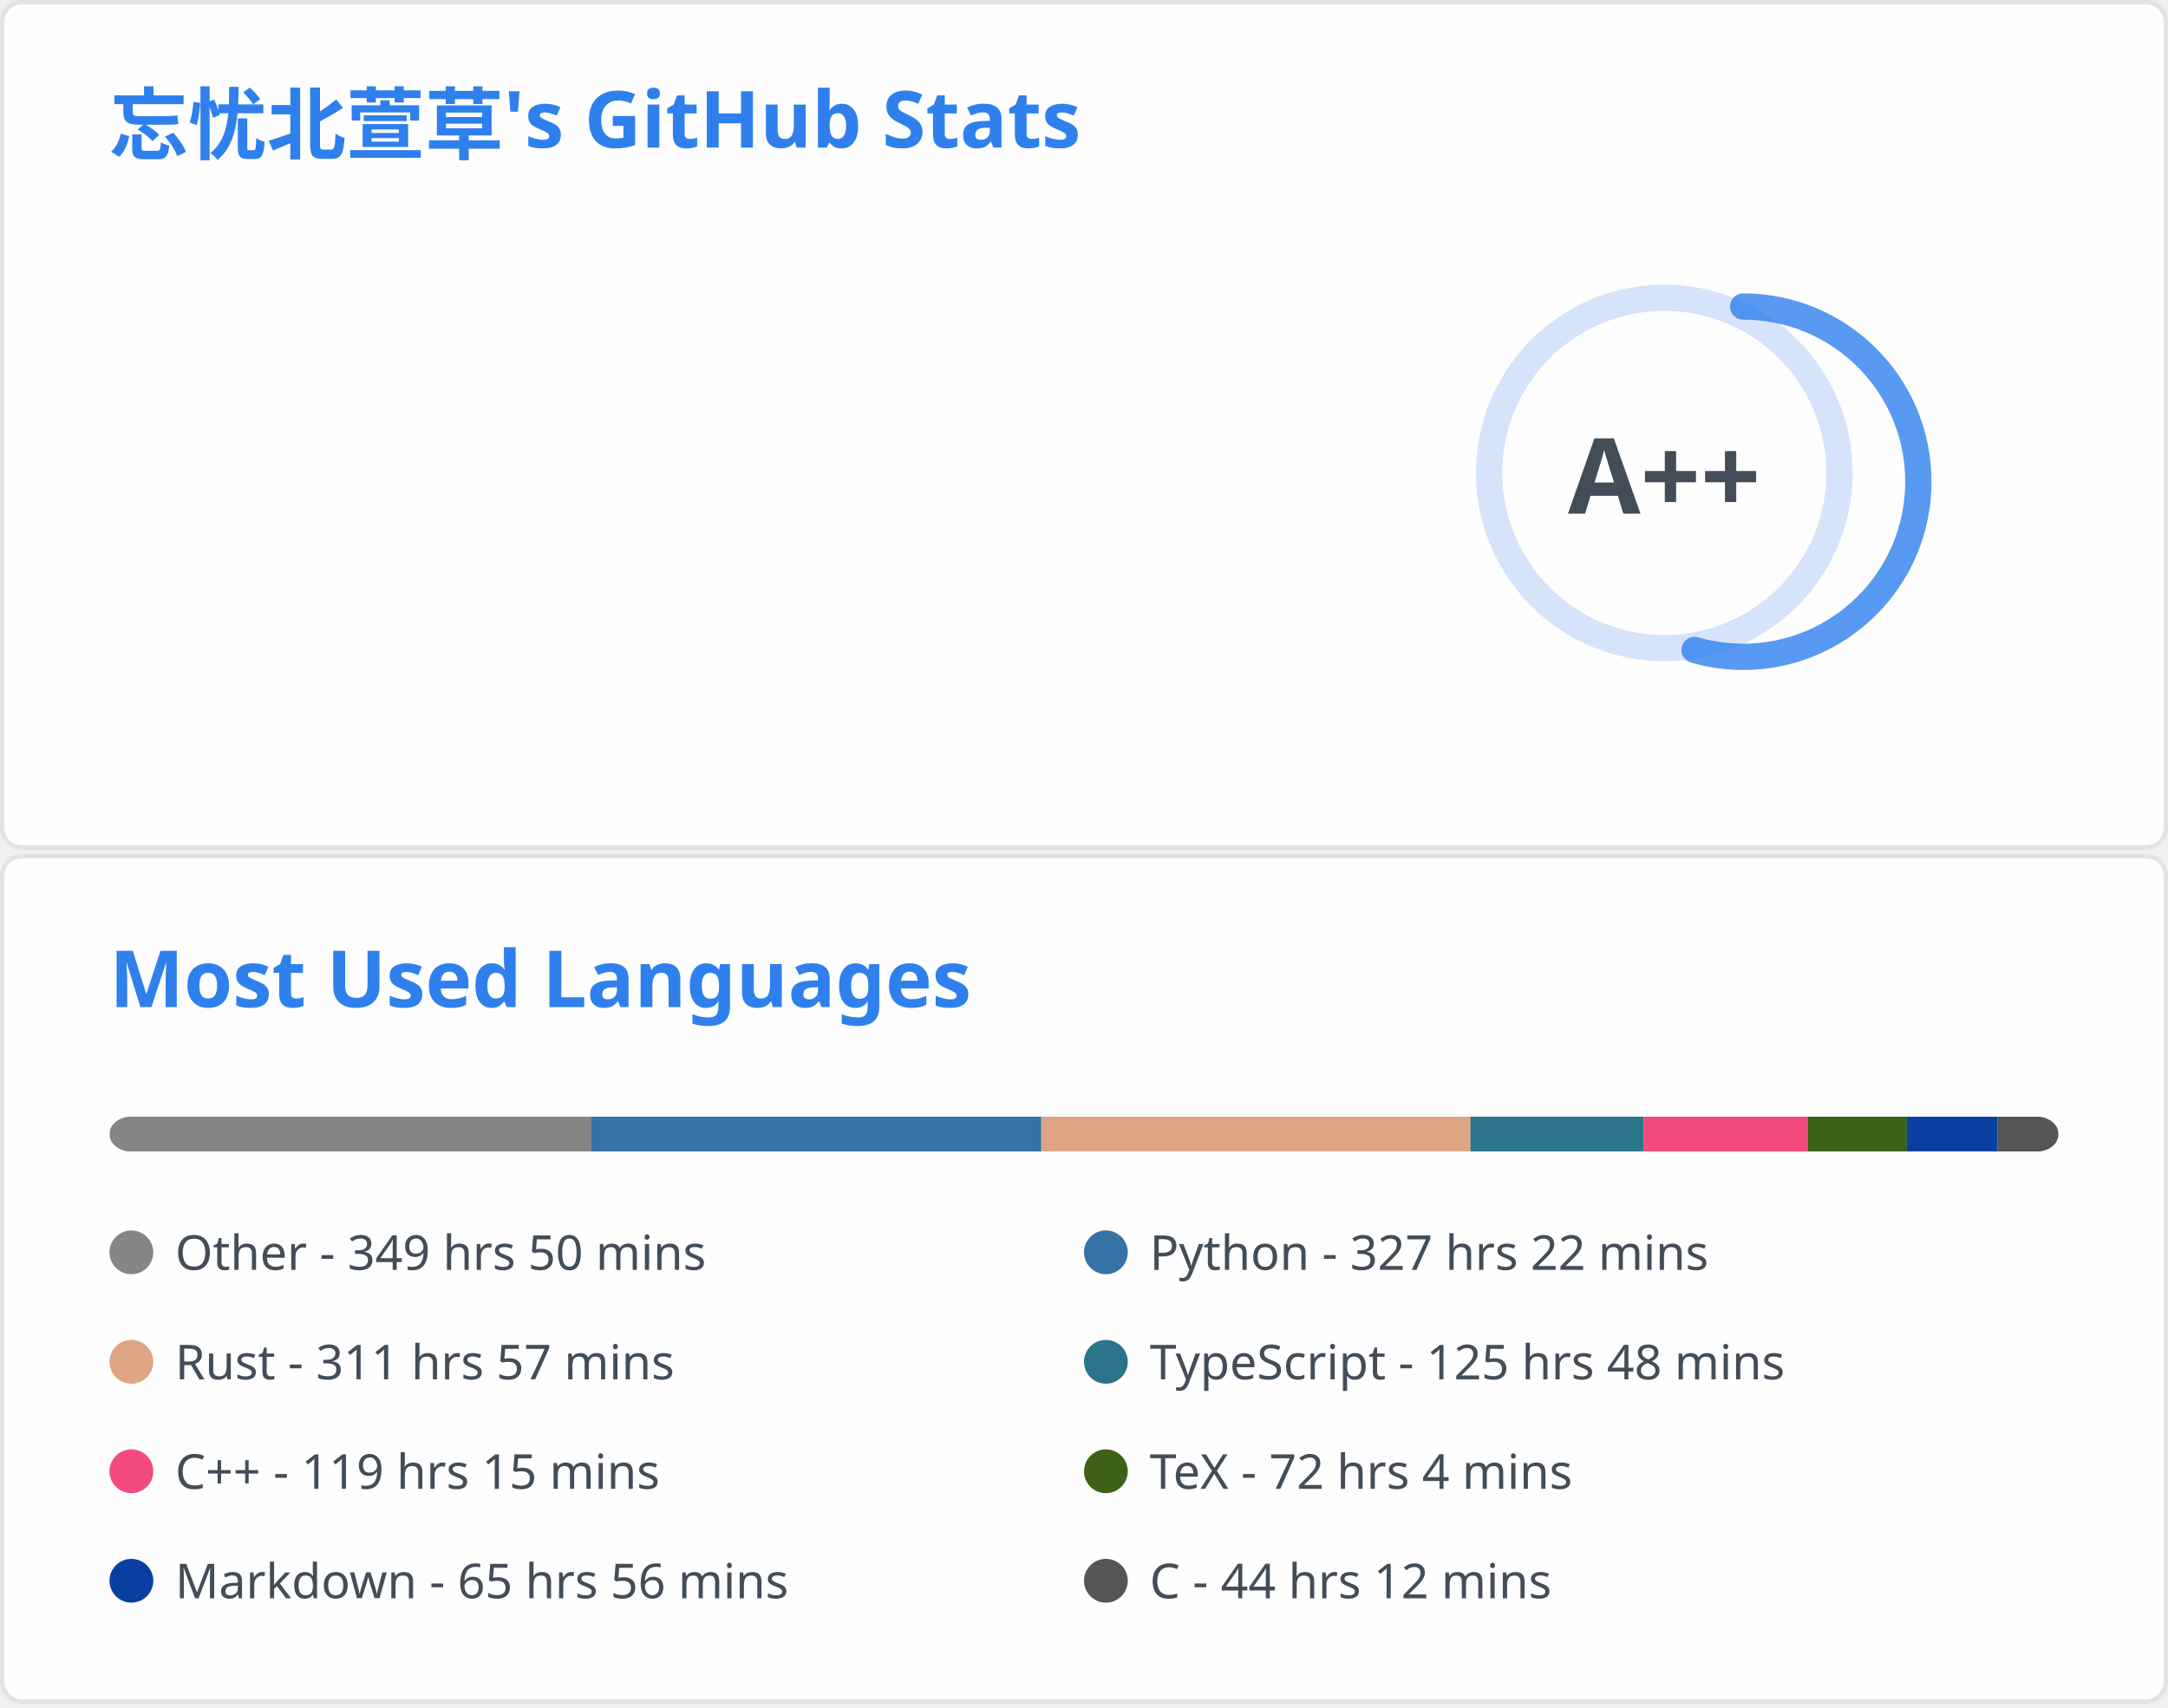
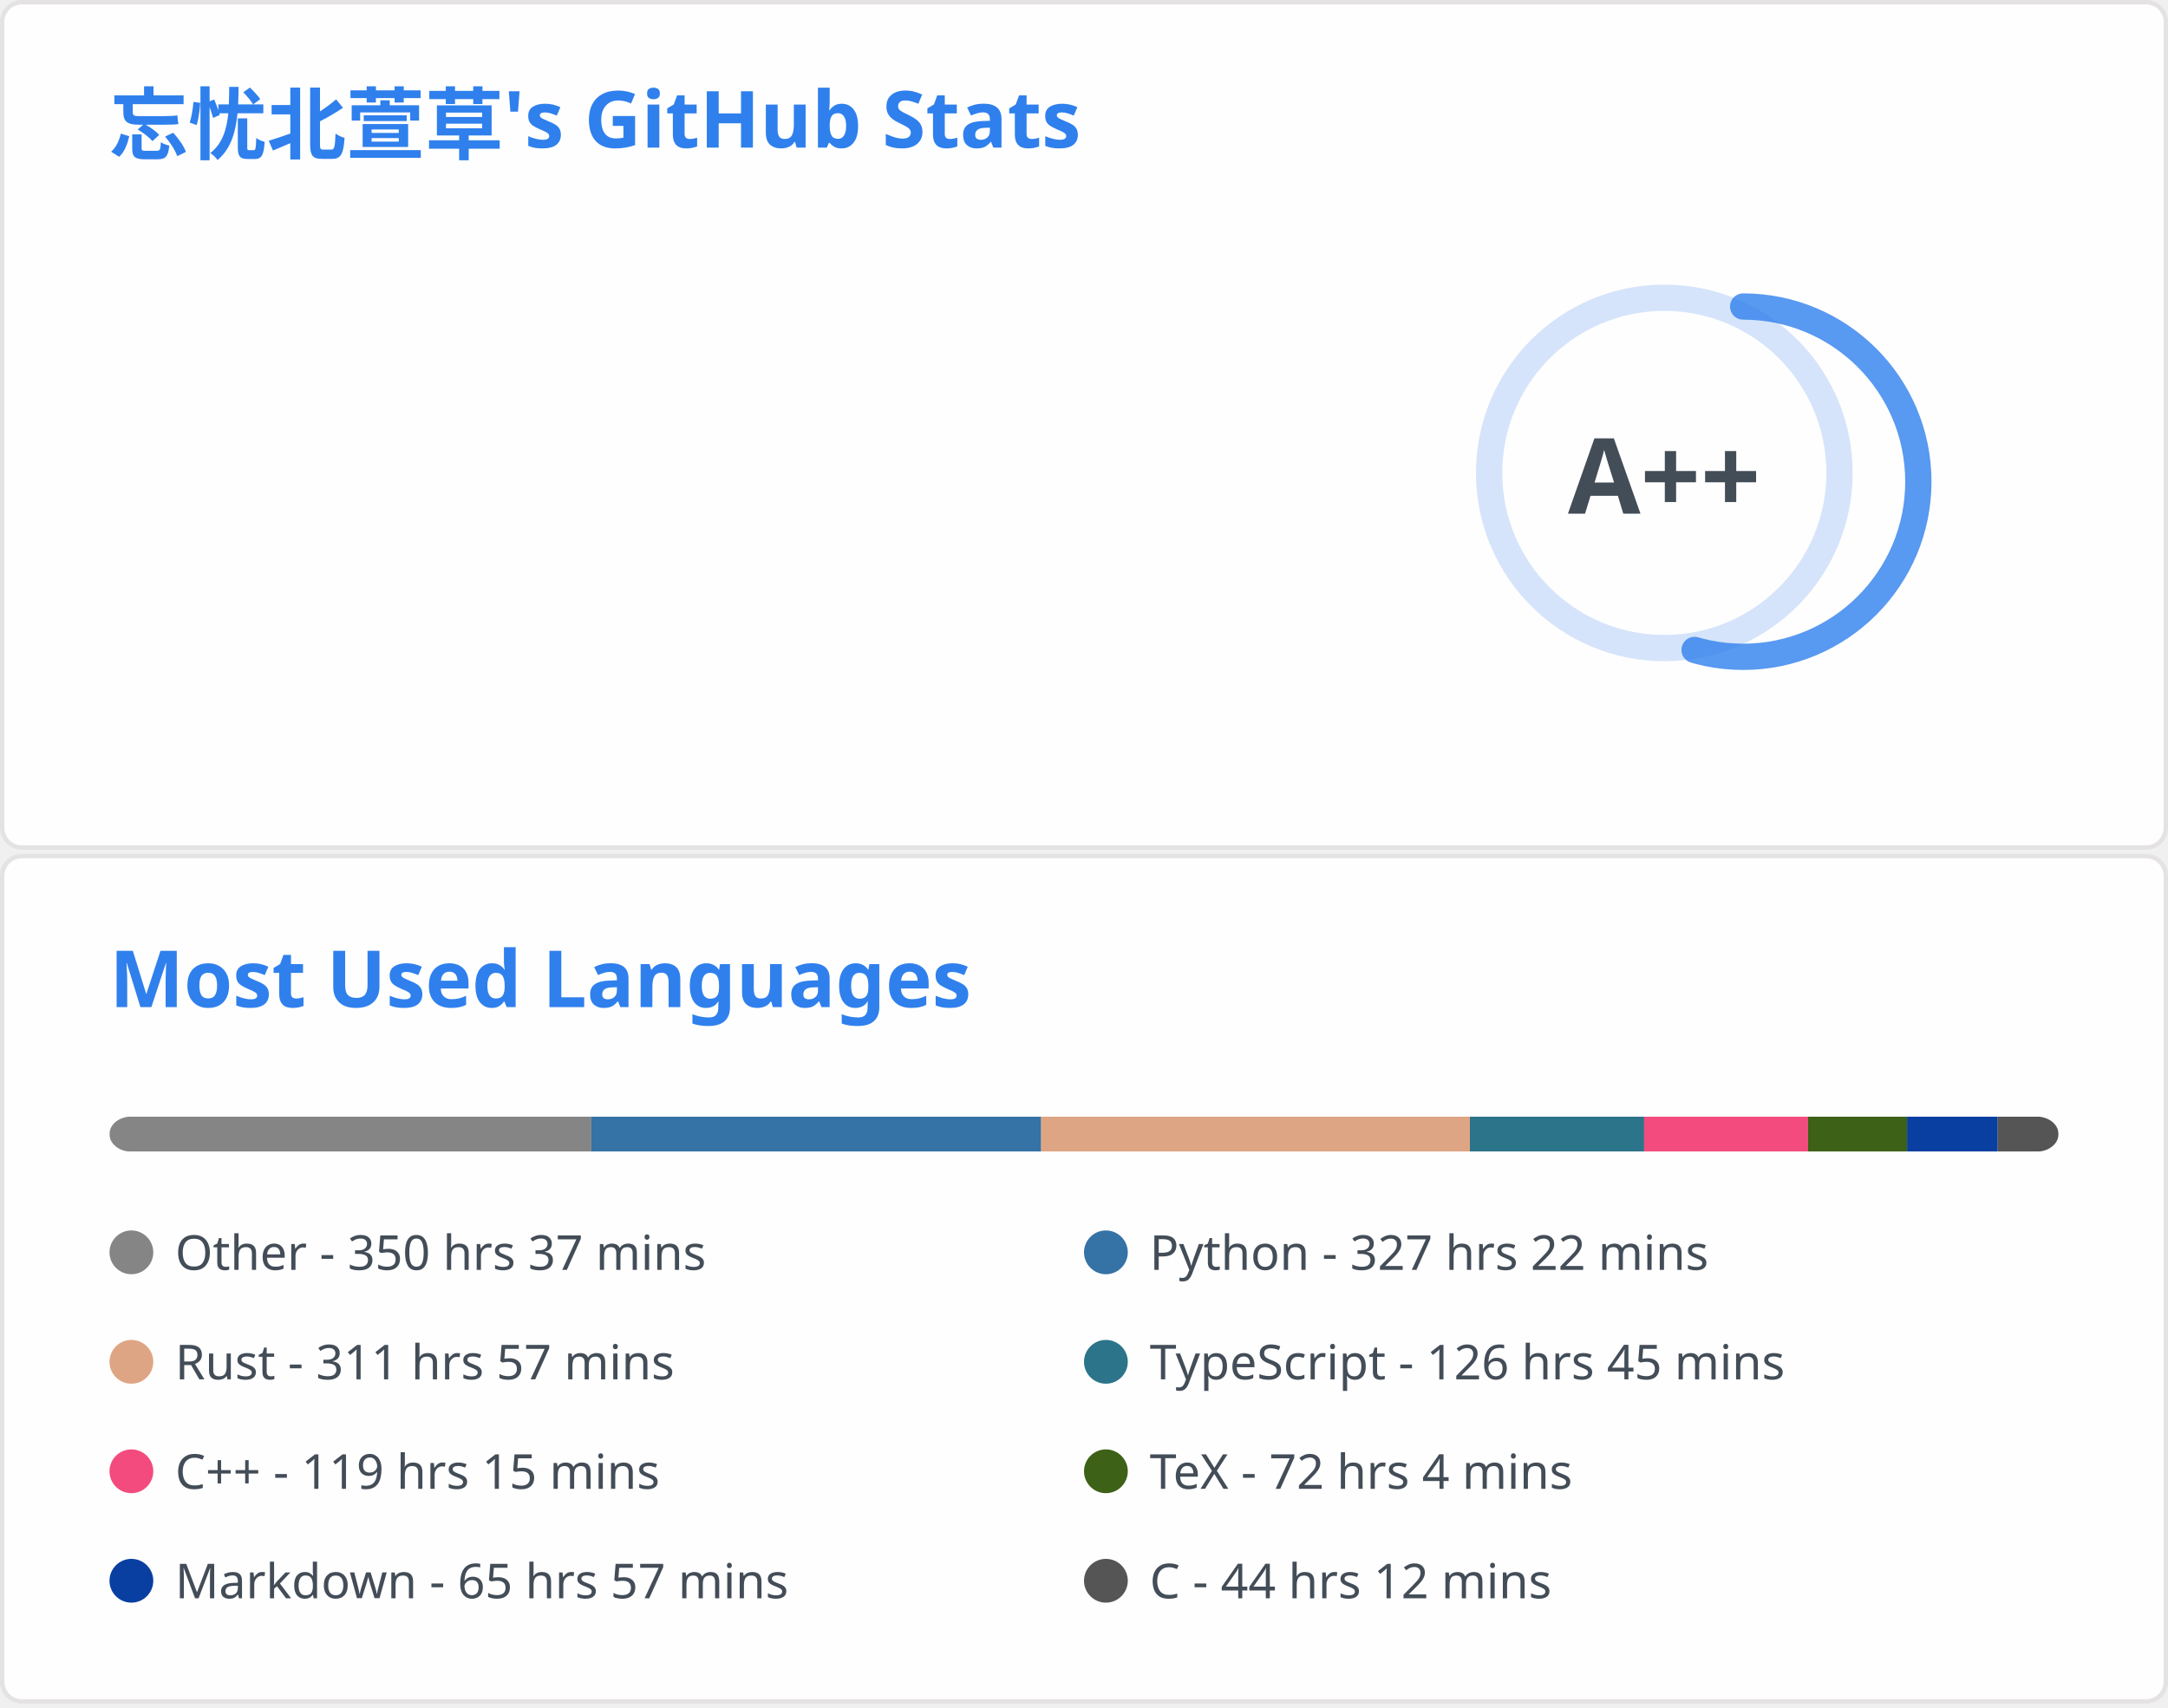
<svg xmlns="http://www.w3.org/2000/svg" aria-labelledby="descId" width="495" height="390" viewBox="0 0 495 390" fill="none">
  <svg width="495" height="195" fill="none" aria-labelledby="descId" viewBox="0 0 495 195" y="0">
    <style>@keyframes rankAnimation{0%{stroke-dashoffset:251.327}}@keyframes scaleInAnimation{0%{transform:translate(-5px,5px) scale(0)}to{transform:translate(-5px,5px) scale(1)}}@keyframes fadeInAnimation{0%{opacity:0}to{opacity:1}}.stat{font:600 14px"Segoe UI",Ubuntu,Sans-Serif;fill:#434d58}.bold{font:700 14px"Segoe UI",Ubuntu,Sans-Serif}.icon{fill:#4c71f2}.stagger{opacity:0;animation:fadeInAnimation .3s ease-in-out forwards}.rank-circle,.rank-circle-rim{stroke:#2f80ed33;fill:none;stroke-width:6}.rank-circle{stroke:#2f80edcc;stroke-dasharray:250;stroke-linecap:round;transform-origin:-10px 8px;transform:rotate(-90deg);stroke-dashoffset:113.097}.rank-text{font:800 24px"Segoe UI",Ubuntu,Sans-Serif;fill:#434d58;transform:translate(-5px,5px)}.rank-circle{animation:rankAnimation 1s forwards ease-in-out}.rank-text{animation:scaleInAnimation .3s ease-in-out forwards}@supports (-moz-appearance:auto){.header{font-size:15.3px}}.lang-name{font:400 11px"Segoe UI",Ubuntu,Sans-Serif;fill:#434d58}.header{font:600 18px"Segoe UI",Ubuntu,Sans-Serif;fill:#2f80ed;animation:fadeInAnimation .8s ease-in-out forwards}@supports (-moz-appearance:auto){.header{font-size:15.3px}}</style>
    <rect width="494" height="99%" x=".5" y=".5" fill="#fffefe" stroke="#e4e2e2" rx="4.5" />
    <text class="header" transform="translate(25 35)">忘忧北萱草's GitHub Stats</text>
    <svg y="60">
      <g transform="translate(390 40)">
        <circle cx="-10" cy="8" r="40" class="rank-circle-rim" />
        <circle cx="-10" cy="8" r="40" class="rank-circle" />
        <text x="-5" y="3" alignment-baseline="central" class="rank-text" dominant-baseline="central" text-anchor="middle">A++</text>
      </g>
      <svg>
        <g class="stagger" style="animation-delay: 450ms" transform="translate(25)">
          <svg width="16" height="16" class="icon" viewBox="0 0 16 16">
            <path fill-rule="evenodd" d="M8 .25a.75.75 0 0 1 .673.418l1.882 3.815 4.21.612a.75.75 0 0 1 .416 1.279l-3.046 2.97.719 4.192a.75.75 0 0 1-1.088.791L8 12.347l-3.766 1.98a.75.75 0 0 1-1.088-.79l.72-4.194L.818 6.374a.75.75 0 0 1 .416-1.28l4.21-.611L7.327.668A.75.75 0 0 1 8 .25zm0 2.445L6.615 5.5a.75.75 0 0 1-.564.41l-3.097.45 2.24 2.184a.75.75 0 0 1 .216.664l-.528 3.084 2.769-1.456a.75.75 0 0 1 .698 0l2.77 1.456-.53-3.084a.75.75 0 0 1 .216-.664l2.24-2.183-3.096-.45a.75.75 0 0 1-.564-.41L8 2.694v.001z" />
          </svg>
          <text x="25" y="12.5" class="stat bold">Total Stars Earned:</text>
-           <text x="170" y="12.5" class="stat">6012</text>
+           <text x="170" y="12.5" class="stat">6024</text>
        </g>
        <g class="stagger" style="animation-delay: 600ms" transform="translate(25 25)">
          <svg width="16" height="16" class="icon" viewBox="0 0 16 16">
            <path fill-rule="evenodd" d="M1.643 3.143.427 1.927A.25.25 0 0 0 0 2.104V5.75c0 .138.112.25.25.25h3.646a.25.25 0 0 0 .177-.427L2.715 4.215a6.5 6.5 0 1 1-1.18 4.458.75.75 0 1 0-1.493.154 8.001 8.001 0 1 0 1.6-5.684zM7.75 4a.75.75 0 0 1 .75.75v2.992l2.028.812a.75.75 0 0 1-.557 1.392l-2.5-1A.75.75 0 0 1 7 8.25v-3.5A.75.75 0 0 1 7.75 4z" />
          </svg>
          <text x="25" y="12.5" class="stat bold">Total Commits:</text>
-           <text x="170" y="12.5" class="stat">608</text>
+           <text x="170" y="12.5" class="stat">584</text>
        </g>
        <g class="stagger" style="animation-delay: 750ms" transform="translate(25 50)">
          <svg width="16" height="16" class="icon" viewBox="0 0 16 16">
            <path fill-rule="evenodd" d="M7.177 3.073 9.573.677A.25.25 0 0 1 10 .854v4.792a.25.25 0 0 1-.427.177L7.177 3.427a.25.25 0 0 1 0-.354zM3.75 2.5a.75.75 0 1 0 0 1.5.75.75 0 0 0 0-1.5zm-2.25.75a2.25 2.25 0 1 1 3 2.122v5.256a2.251 2.251 0 1 1-1.5 0V5.372A2.25 2.25 0 0 1 1.5 3.25zM11 2.5h-1V4h1a1 1 0 0 1 1 1v5.628a2.251 2.251 0 1 0 1.5 0V5A2.5 2.5 0 0 0 11 2.5zm1 10.25a.75.75 0 1 1 1.5 0 .75.75 0 0 1-1.5 0zM3.75 12a.75.75 0 1 0 0 1.5.75.75 0 0 0 0-1.5z" />
          </svg>
          <text x="25" y="12.5" class="stat bold">Total PRs:</text>
          <text x="170" y="12.5" class="stat">61</text>
        </g>
        <g class="stagger" style="animation-delay: 900ms" transform="translate(25 75)">
          <svg width="16" height="16" class="icon" viewBox="0 0 16 16">
            <path fill-rule="evenodd" d="M8 1.5a6.5 6.5 0 1 0 0 13 6.5 6.5 0 0 0 0-13zM0 8a8 8 0 1 1 16 0A8 8 0 0 1 0 8zm9 3a1 1 0 1 1-2 0 1 1 0 0 1 2 0zm-.25-6.25a.75.75 0 0 0-1.5 0v3.5a.75.75 0 0 0 1.5 0v-3.5z" />
          </svg>
          <text x="25" y="12.5" class="stat bold">Total Issues:</text>
          <text x="170" y="12.5" class="stat">14</text>
        </g>
        <g class="stagger" style="animation-delay: 1050ms" transform="translate(25 100)">
          <svg width="16" height="16" class="icon" viewBox="0 0 16 16">
            <path fill-rule="evenodd" d="M2 2.5A2.5 2.5 0 0 1 4.5 0h8.75a.75.75 0 0 1 .75.75v12.5a.75.75 0 0 1-.75.75h-2.5a.75.75 0 1 1 0-1.5h1.75v-2h-8a1 1 0 0 0-.714 1.7.75.75 0 0 1-1.072 1.05A2.495 2.495 0 0 1 2 11.5v-9zm10.5-1V9h-8c-.356 0-.694.074-1 .208V2.5a1 1 0 0 1 1-1h8zM5 12.25v3.25a.25.25 0 0 0 .4.2l1.45-1.087a.25.25 0 0 1 .3 0L8.6 15.7a.25.25 0 0 0 .4-.2v-3.25a.25.25 0 0 0-.25-.25h-3.5a.25.25 0 0 0-.25.25z" />
          </svg>
          <text x="25" y="12.5" class="stat bold">Contributed to:</text>
-           <text x="170" y="12.5" class="stat">60</text>
+           <text x="170" y="12.5" class="stat">59</text>
        </g>
      </svg>
    </svg>
  </svg>
  <svg width="495" height="195" fill="none" aria-labelledby="descId" viewBox="0 0 495 195" y="195">
    <style>@keyframes rankAnimation{0%{stroke-dashoffset:251.327}}@keyframes scaleInAnimation{0%{transform:translate(-5px,5px) scale(0)}to{transform:translate(-5px,5px) scale(1)}}@keyframes fadeInAnimation{0%{opacity:0}to{opacity:1}}.stat{font:600 14px"Segoe UI",Ubuntu,Sans-Serif;fill:#434d58}.bold{font:700 14px"Segoe UI",Ubuntu,Sans-Serif}.icon{fill:#4c71f2}.stagger{opacity:0;animation:fadeInAnimation .3s ease-in-out forwards}.rank-circle,.rank-circle-rim{stroke:#2f80ed33;fill:none;stroke-width:6}.rank-circle{stroke:#2f80edcc;stroke-dasharray:250;stroke-linecap:round;transform-origin:-10px 8px;transform:rotate(-90deg);stroke-dashoffset:113.097}.rank-text{font:800 24px"Segoe UI",Ubuntu,Sans-Serif;fill:#434d58;transform:translate(-5px,5px)}.rank-circle{animation:rankAnimation 1s forwards ease-in-out}.rank-text{animation:scaleInAnimation .3s ease-in-out forwards}@supports (-moz-appearance:auto){.header{font-size:15.3px}}.lang-name{font:400 11px"Segoe UI",Ubuntu,Sans-Serif;fill:#434d58}.header{font:600 18px"Segoe UI",Ubuntu,Sans-Serif;fill:#2f80ed;animation:fadeInAnimation .8s ease-in-out forwards}@supports (-moz-appearance:auto){.header{font-size:15.3px}}</style>
    <rect width="494" height="99%" x=".5" y=".5" fill="#fffefe" stroke="#e4e2e2" rx="4.5" />
    <text class="header" transform="translate(25 35)">Most Used Languages</text>
    <svg y="60">
      <svg>
        <mask id="rect-mask">
          <rect width="445" height="8" x="25" fill="#fff" rx="5" />
        </mask>
        <path fill="#ddd" d="M25 0h445v8H25z" mask="url(#rect-mask)" />
-         <path fill="#858585" d="M25 0h109.915v8H25z" mask="url(#rect-mask)" />
-         <path fill="#3572A5" d="M134.915 0h102.839v8H134.915z" mask="url(#rect-mask)" />
-         <path fill="#dea584" d="M237.754 0h97.989v8h-97.989z" mask="url(#rect-mask)" />
-         <path fill="#2b7489" d="M335.743 0h39.516v8h-39.516z" mask="url(#rect-mask)" />
-         <path fill="#f34b7d" d="M375.259 0h37.469v8h-37.469z" mask="url(#rect-mask)" />
-         <path fill="#3D6117" d="M412.728 0h22.65v8h-22.65z" mask="url(#rect-mask)" />
-         <path fill="#083fa1" d="M435.379 0h20.737v8h-20.737z" mask="url(#rect-mask)" />
+         <path fill="#858585" d="M25 0h110.004v8H25z" mask="url(#rect-mask)" />
+         <path fill="#3572A5" d="M135.004 0H237.71v8H135.004z" mask="url(#rect-mask)" />
+         <path fill="#dea584" d="M237.71 0h97.9v8h-97.9z" mask="url(#rect-mask)" />
+         <path fill="#2b7489" d="M335.61 0h39.783v8H335.61z" mask="url(#rect-mask)" />
+         <path fill="#f34b7d" d="M375.393 0h37.425v8h-37.425z" mask="url(#rect-mask)" />
+         <path fill="#3D6117" d="M412.817 0h22.606v8h-22.606z" mask="url(#rect-mask)" />
+         <path fill="#083fa1" d="M435.423 0h20.692v8h-20.692z" mask="url(#rect-mask)" />
        <path fill="#555" d="M456.116 0H470v8h-13.884z" mask="url(#rect-mask)" />
        <g transform="translate(25 25)">
          <circle cx="5" cy="6" r="5" fill="#858585" />
-           <text x="15" y="10" class="lang-name">Other - 349 hrs 50 mins</text>
+           <text x="15" y="10" class="lang-name">Other - 350 hrs 37 mins</text>
        </g>
        <g transform="translate(247.5 25)">
          <circle cx="5" cy="6" r="5" fill="#3572A5" />
          <text x="15" y="10" class="lang-name">Python - 327 hrs 22 mins</text>
        </g>
        <g transform="translate(25 50)">
          <circle cx="5" cy="6" r="5" fill="#dea584" />
          <text x="15" y="10" class="lang-name">Rust - 311 hrs 57 mins</text>
        </g>
        <g transform="translate(247.5 50)">
          <circle cx="5" cy="6" r="5" fill="#2b7489" />
-           <text x="15" y="10" class="lang-name">TypeScript - 125 hrs 48 mins</text>
+           <text x="15" y="10" class="lang-name">TypeScript - 126 hrs 45 mins</text>
        </g>
        <g transform="translate(25 75)">
          <circle cx="5" cy="6" r="5" fill="#f34b7d" />
          <text x="15" y="10" class="lang-name">C++ - 119 hrs 15 mins</text>
        </g>
        <g transform="translate(247.5 75)">
          <circle cx="5" cy="6" r="5" fill="#3D6117" />
          <text x="15" y="10" class="lang-name">TeX - 72 hrs 4 mins</text>
        </g>
        <g transform="translate(25 100)">
          <circle cx="5" cy="6" r="5" fill="#083fa1" />
-           <text x="15" y="10" class="lang-name">Markdown - 65 hrs 56 mins</text>
+           <text x="15" y="10" class="lang-name">Markdown - 65 hrs 57 mins</text>
        </g>
        <g transform="translate(247.5 100)">
          <circle cx="5" cy="6" r="5" fill="#555" />
          <text x="15" y="10" class="lang-name">C - 44 hrs 12 mins</text>
        </g>
      </svg>
    </svg>
  </svg>
</svg>
